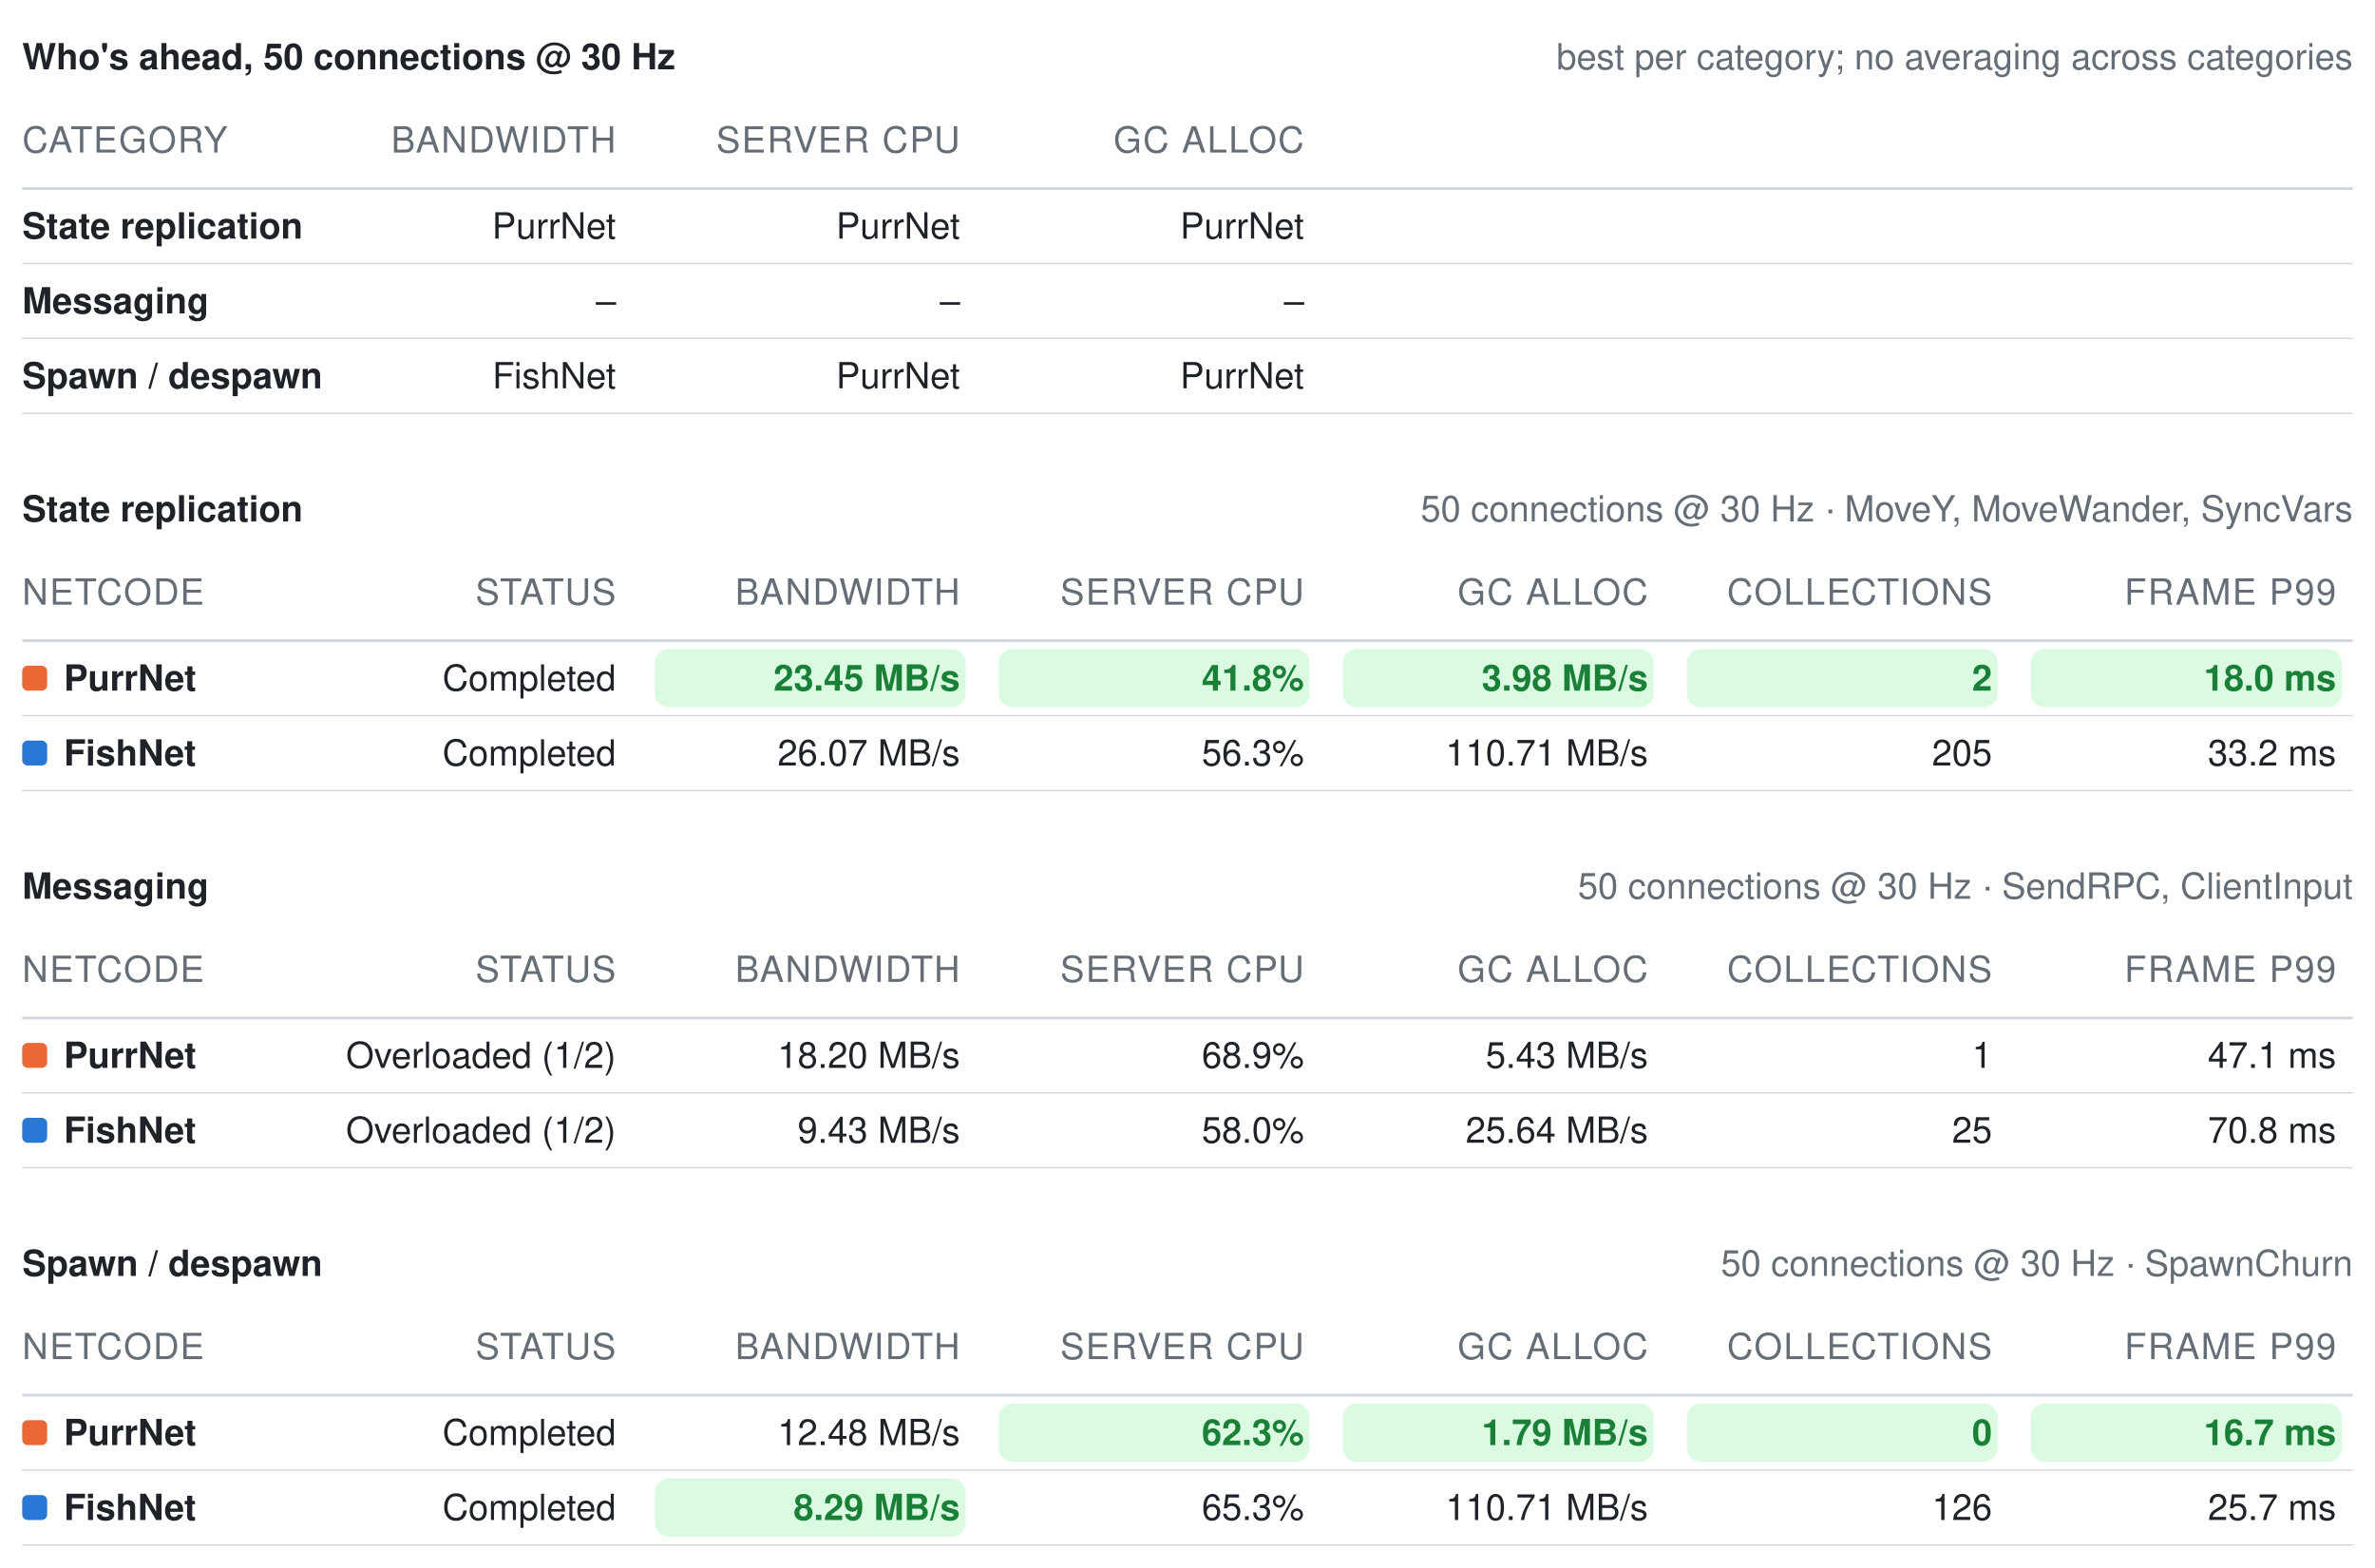
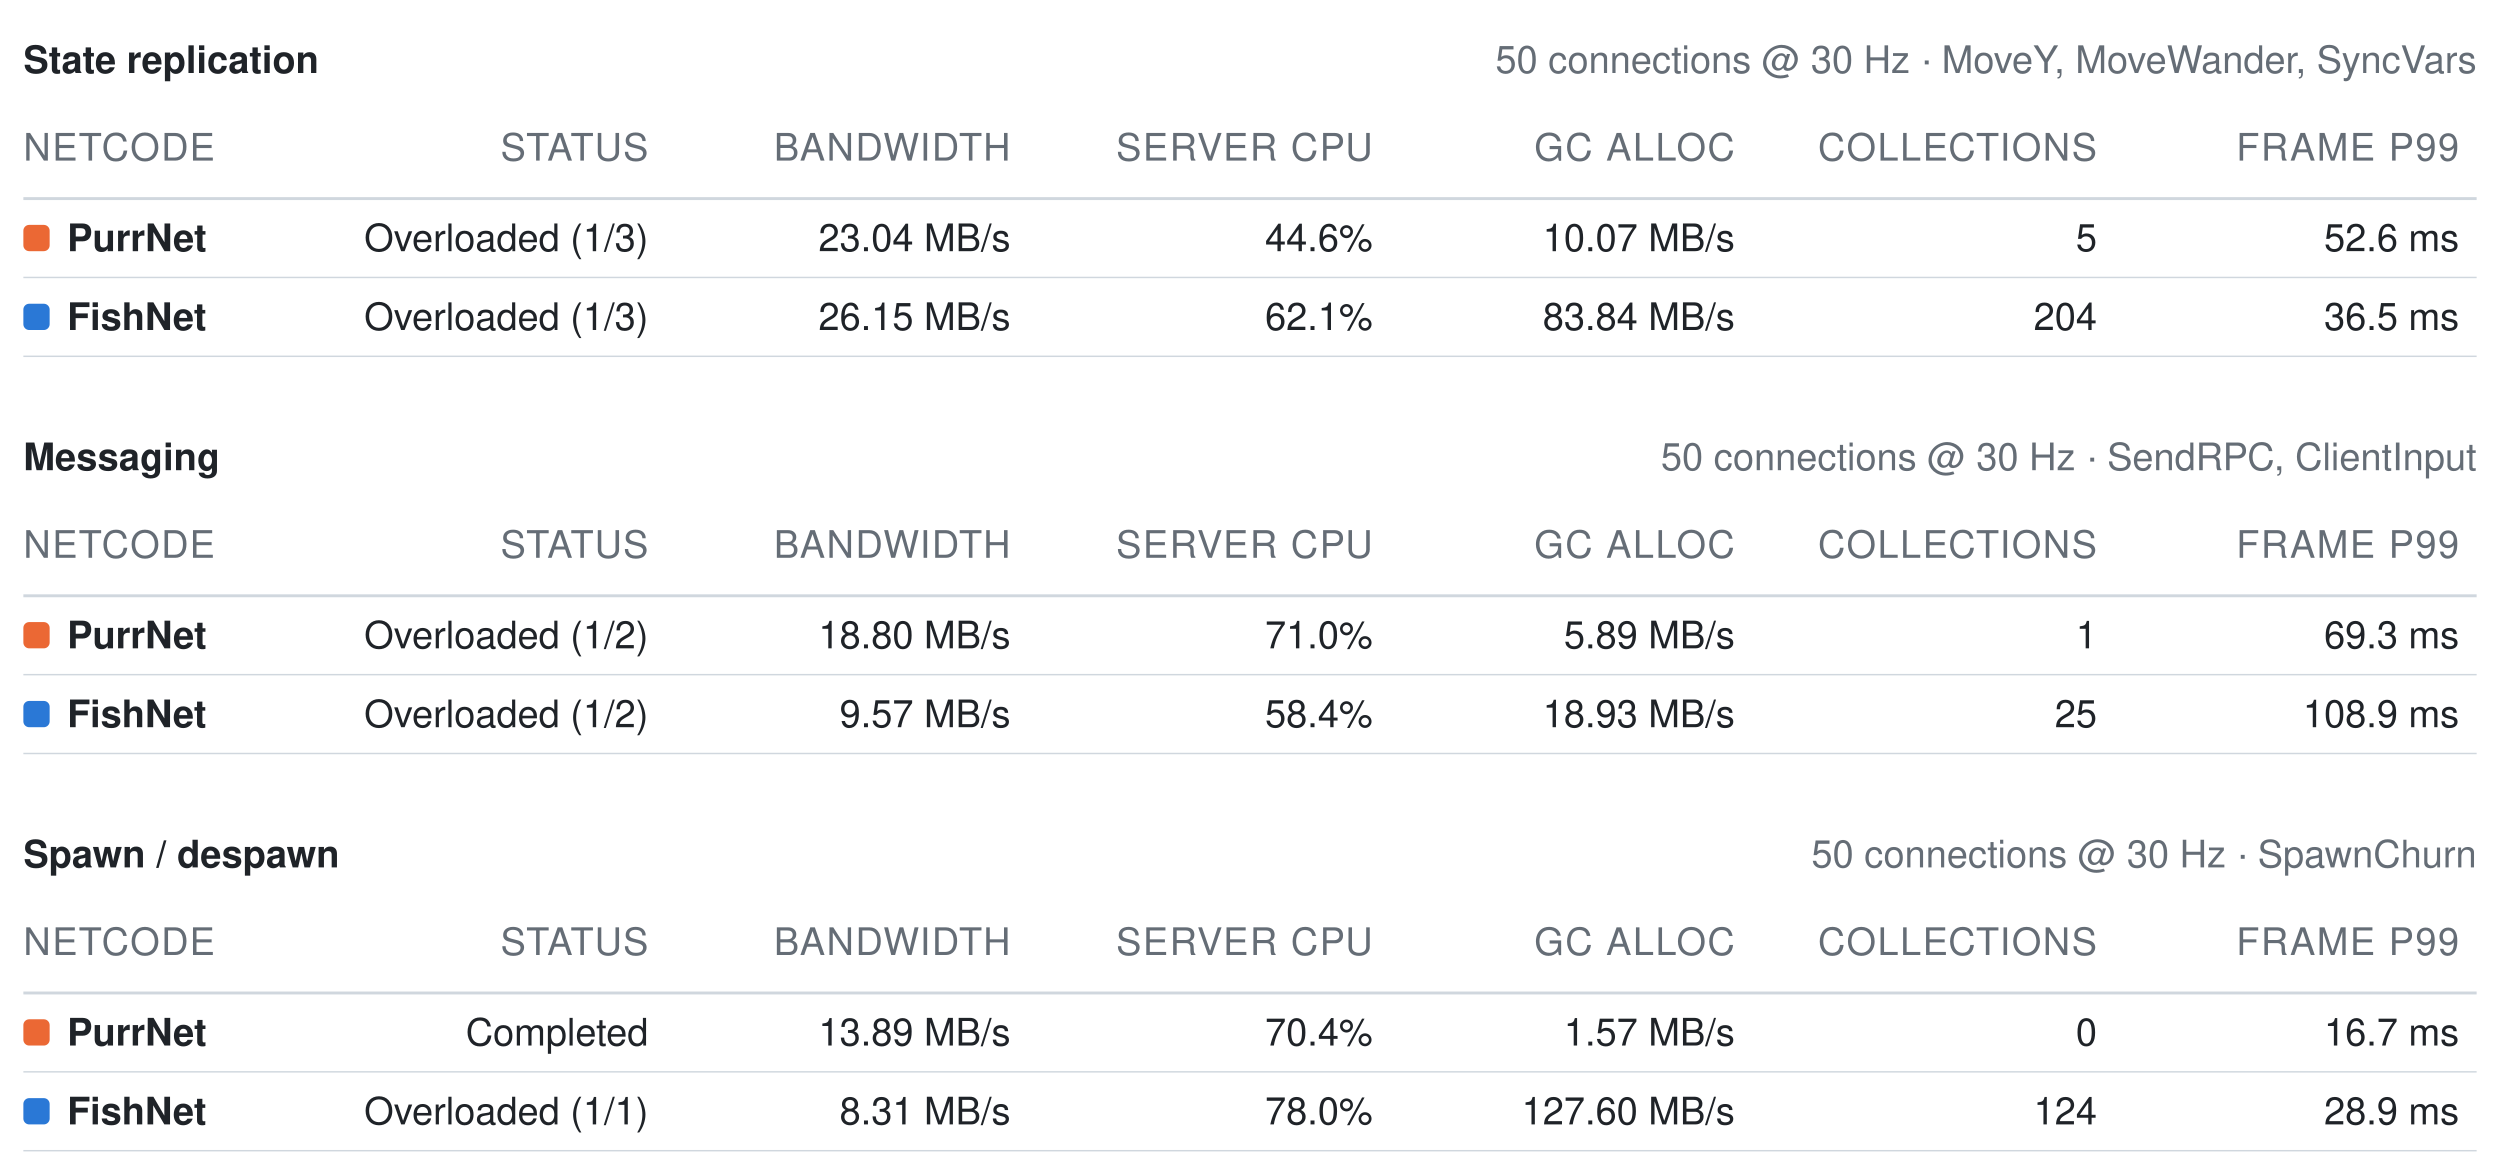
- <svg xmlns="http://www.w3.org/2000/svg" width="856" height="565" viewBox="0 0 856 565" role="img" aria-label="Benchmark summary tables">
+ <svg xmlns="http://www.w3.org/2000/svg" width="856" height="402" viewBox="0 0 856 402" role="img" aria-label="Benchmark summary tables">
  <style>text{font-family:-apple-system, BlinkMacSystemFont, Segoe UI, Helvetica, Arial, sans-serif;font-size:13px;font-variant-numeric:tabular-nums}</style>
-   <text x="8" y="25" font-weight="600" fill="#1f2328">Who's ahead, 50 connections @ 30 Hz</text>
-   <text x="848" y="25" text-anchor="end" fill="#656d76" font-size="12">best per category; no averaging across categories</text>
-   <text x="8" y="55" fill="#656d76" font-size="11" letter-spacing="0.5">CATEGORY</text>
-   <text x="222" y="55" text-anchor="end" fill="#656d76" font-size="11" letter-spacing="0.5">BANDWIDTH</text>
-   <text x="346" y="55" text-anchor="end" fill="#656d76" font-size="11" letter-spacing="0.5">SERVER CPU</text>
-   <text x="470" y="55" text-anchor="end" fill="#656d76" font-size="11" letter-spacing="0.5">GC ALLOC</text>
+   <text x="8" y="25" font-weight="600" fill="#1f2328">State replication</text>
+   <text x="848" y="25" text-anchor="end" fill="#656d76" font-size="12">50 connections @ 30 Hz · MoveY, MoveWander, SyncVars</text>
+   <text x="8" y="55" fill="#656d76" font-size="11" letter-spacing="0.5">NETCODE</text>
+   <text x="222" y="55" text-anchor="end" fill="#656d76" font-size="11" letter-spacing="0.5">STATUS</text>
+   <text x="346" y="55" text-anchor="end" fill="#656d76" font-size="11" letter-spacing="0.5">BANDWIDTH</text>
+   <text x="470" y="55" text-anchor="end" fill="#656d76" font-size="11" letter-spacing="0.5">SERVER CPU</text>
+   <text x="594" y="55" text-anchor="end" fill="#656d76" font-size="11" letter-spacing="0.5">GC ALLOC</text>
+   <text x="718" y="55" text-anchor="end" fill="#656d76" font-size="11" letter-spacing="0.5">COLLECTIONS</text>
+   <text x="842" y="55" text-anchor="end" fill="#656d76" font-size="11" letter-spacing="0.5">FRAME P99</text>
  <line x1="8" y1="68" x2="848" y2="68" stroke="#d0d7de" stroke-width="1" />
-   <text x="8" y="86" fill="#1f2328" font-weight="600">State replication</text>
-   <text x="222" y="86" text-anchor="end" fill="#1f2328" font-weight="400">PurrNet</text>
-   <text x="346" y="86" text-anchor="end" fill="#1f2328" font-weight="400">PurrNet</text>
-   <text x="470" y="86" text-anchor="end" fill="#1f2328" font-weight="400">PurrNet</text>
+   <rect x="8" y="77" width="9" height="9" rx="2" fill="#eb6834" />
+   <text x="23" y="86" fill="#1f2328" font-weight="600">PurrNet</text>
+   <text x="222" y="86" text-anchor="end" fill="#1f2328" font-weight="400">Overloaded (1/3)</text>
+   <text x="346" y="86" text-anchor="end" fill="#1f2328" font-weight="400">23.04 MB/s</text>
+   <text x="470" y="86" text-anchor="end" fill="#1f2328" font-weight="400">44.6%</text>
+   <text x="594" y="86" text-anchor="end" fill="#1f2328" font-weight="400">10.07 MB/s</text>
+   <text x="718" y="86" text-anchor="end" fill="#1f2328" font-weight="400">5</text>
+   <text x="842" y="86" text-anchor="end" fill="#1f2328" font-weight="400">52.6 ms</text>
  <line x1="8" y1="95" x2="848" y2="95" stroke="#d0d7de" stroke-width="0.5" />
-   <text x="8" y="113" fill="#1f2328" font-weight="600">Messaging</text>
-   <text x="222" y="113" text-anchor="end" fill="#1f2328" font-weight="400">–</text>
-   <text x="346" y="113" text-anchor="end" fill="#1f2328" font-weight="400">–</text>
-   <text x="470" y="113" text-anchor="end" fill="#1f2328" font-weight="400">–</text>
+   <rect x="8" y="104" width="9" height="9" rx="2" fill="#2a78d6" />
+   <text x="23" y="113" fill="#1f2328" font-weight="600">FishNet</text>
+   <text x="222" y="113" text-anchor="end" fill="#1f2328" font-weight="400">Overloaded (1/3)</text>
+   <text x="346" y="113" text-anchor="end" fill="#1f2328" font-weight="400">26.15 MB/s</text>
+   <text x="470" y="113" text-anchor="end" fill="#1f2328" font-weight="400">62.1%</text>
+   <text x="594" y="113" text-anchor="end" fill="#1f2328" font-weight="400">83.84 MB/s</text>
+   <text x="718" y="113" text-anchor="end" fill="#1f2328" font-weight="400">204</text>
+   <text x="842" y="113" text-anchor="end" fill="#1f2328" font-weight="400">36.5 ms</text>
  <line x1="8" y1="122" x2="848" y2="122" stroke="#d0d7de" stroke-width="0.5" />
-   <text x="8" y="140" fill="#1f2328" font-weight="600">Spawn / despawn</text>
-   <text x="222" y="140" text-anchor="end" fill="#1f2328" font-weight="400">FishNet</text>
-   <text x="346" y="140" text-anchor="end" fill="#1f2328" font-weight="400">PurrNet</text>
-   <text x="470" y="140" text-anchor="end" fill="#1f2328" font-weight="400">PurrNet</text>
-   <line x1="8" y1="149" x2="848" y2="149" stroke="#d0d7de" stroke-width="0.5" />
-   <text x="8" y="188" font-weight="600" fill="#1f2328">State replication</text>
-   <text x="848" y="188" text-anchor="end" fill="#656d76" font-size="12">50 connections @ 30 Hz · MoveY, MoveWander, SyncVars</text>
-   <text x="8" y="218" fill="#656d76" font-size="11" letter-spacing="0.5">NETCODE</text>
-   <text x="222" y="218" text-anchor="end" fill="#656d76" font-size="11" letter-spacing="0.5">STATUS</text>
-   <text x="346" y="218" text-anchor="end" fill="#656d76" font-size="11" letter-spacing="0.5">BANDWIDTH</text>
-   <text x="470" y="218" text-anchor="end" fill="#656d76" font-size="11" letter-spacing="0.5">SERVER CPU</text>
-   <text x="594" y="218" text-anchor="end" fill="#656d76" font-size="11" letter-spacing="0.5">GC ALLOC</text>
-   <text x="718" y="218" text-anchor="end" fill="#656d76" font-size="11" letter-spacing="0.5">COLLECTIONS</text>
-   <text x="842" y="218" text-anchor="end" fill="#656d76" font-size="11" letter-spacing="0.5">FRAME P99</text>
-   <line x1="8" y1="231" x2="848" y2="231" stroke="#d0d7de" stroke-width="1" />
-   <rect x="8" y="240" width="9" height="9" rx="2" fill="#eb6834" />
-   <text x="23" y="249" fill="#1f2328" font-weight="600">PurrNet</text>
-   <text x="222" y="249" text-anchor="end" fill="#1f2328" font-weight="400">Completed</text>
-   <rect x="236" y="234" width="112" height="21" rx="5" fill="#dafbe1" />
-   <text x="346" y="249" text-anchor="end" fill="#1a7f37" font-weight="600">23.45 MB/s</text>
-   <rect x="360" y="234" width="112" height="21" rx="5" fill="#dafbe1" />
-   <text x="470" y="249" text-anchor="end" fill="#1a7f37" font-weight="600">41.8%</text>
-   <rect x="484" y="234" width="112" height="21" rx="5" fill="#dafbe1" />
-   <text x="594" y="249" text-anchor="end" fill="#1a7f37" font-weight="600">3.98 MB/s</text>
-   <rect x="608" y="234" width="112" height="21" rx="5" fill="#dafbe1" />
-   <text x="718" y="249" text-anchor="end" fill="#1a7f37" font-weight="600">2</text>
-   <rect x="732" y="234" width="112" height="21" rx="5" fill="#dafbe1" />
-   <text x="842" y="249" text-anchor="end" fill="#1a7f37" font-weight="600">18.0 ms</text>
+   <text x="8" y="161" font-weight="600" fill="#1f2328">Messaging</text>
+   <text x="848" y="161" text-anchor="end" fill="#656d76" font-size="12">50 connections @ 30 Hz · SendRPC, ClientInput</text>
+   <text x="8" y="191" fill="#656d76" font-size="11" letter-spacing="0.5">NETCODE</text>
+   <text x="222" y="191" text-anchor="end" fill="#656d76" font-size="11" letter-spacing="0.5">STATUS</text>
+   <text x="346" y="191" text-anchor="end" fill="#656d76" font-size="11" letter-spacing="0.5">BANDWIDTH</text>
+   <text x="470" y="191" text-anchor="end" fill="#656d76" font-size="11" letter-spacing="0.5">SERVER CPU</text>
+   <text x="594" y="191" text-anchor="end" fill="#656d76" font-size="11" letter-spacing="0.5">GC ALLOC</text>
+   <text x="718" y="191" text-anchor="end" fill="#656d76" font-size="11" letter-spacing="0.5">COLLECTIONS</text>
+   <text x="842" y="191" text-anchor="end" fill="#656d76" font-size="11" letter-spacing="0.5">FRAME P99</text>
+   <line x1="8" y1="204" x2="848" y2="204" stroke="#d0d7de" stroke-width="1" />
+   <rect x="8" y="213" width="9" height="9" rx="2" fill="#eb6834" />
+   <text x="23" y="222" fill="#1f2328" font-weight="600">PurrNet</text>
+   <text x="222" y="222" text-anchor="end" fill="#1f2328" font-weight="400">Overloaded (1/2)</text>
+   <text x="346" y="222" text-anchor="end" fill="#1f2328" font-weight="400">18.80 MB/s</text>
+   <text x="470" y="222" text-anchor="end" fill="#1f2328" font-weight="400">71.0%</text>
+   <text x="594" y="222" text-anchor="end" fill="#1f2328" font-weight="400">5.89 MB/s</text>
+   <text x="718" y="222" text-anchor="end" fill="#1f2328" font-weight="400">1</text>
+   <text x="842" y="222" text-anchor="end" fill="#1f2328" font-weight="400">69.3 ms</text>
+   <line x1="8" y1="231" x2="848" y2="231" stroke="#d0d7de" stroke-width="0.5" />
+   <rect x="8" y="240" width="9" height="9" rx="2" fill="#2a78d6" />
+   <text x="23" y="249" fill="#1f2328" font-weight="600">FishNet</text>
+   <text x="222" y="249" text-anchor="end" fill="#1f2328" font-weight="400">Overloaded (1/2)</text>
+   <text x="346" y="249" text-anchor="end" fill="#1f2328" font-weight="400">9.57 MB/s</text>
+   <text x="470" y="249" text-anchor="end" fill="#1f2328" font-weight="400">58.4%</text>
+   <text x="594" y="249" text-anchor="end" fill="#1f2328" font-weight="400">18.93 MB/s</text>
+   <text x="718" y="249" text-anchor="end" fill="#1f2328" font-weight="400">25</text>
+   <text x="842" y="249" text-anchor="end" fill="#1f2328" font-weight="400">108.9 ms</text>
  <line x1="8" y1="258" x2="848" y2="258" stroke="#d0d7de" stroke-width="0.5" />
-   <rect x="8" y="267" width="9" height="9" rx="2" fill="#2a78d6" />
-   <text x="23" y="276" fill="#1f2328" font-weight="600">FishNet</text>
-   <text x="222" y="276" text-anchor="end" fill="#1f2328" font-weight="400">Completed</text>
-   <text x="346" y="276" text-anchor="end" fill="#1f2328" font-weight="400">26.07 MB/s</text>
-   <text x="470" y="276" text-anchor="end" fill="#1f2328" font-weight="400">56.3%</text>
-   <text x="594" y="276" text-anchor="end" fill="#1f2328" font-weight="400">110.71 MB/s</text>
-   <text x="718" y="276" text-anchor="end" fill="#1f2328" font-weight="400">205</text>
-   <text x="842" y="276" text-anchor="end" fill="#1f2328" font-weight="400">33.2 ms</text>
-   <line x1="8" y1="285" x2="848" y2="285" stroke="#d0d7de" stroke-width="0.5" />
-   <text x="8" y="324" font-weight="600" fill="#1f2328">Messaging</text>
-   <text x="848" y="324" text-anchor="end" fill="#656d76" font-size="12">50 connections @ 30 Hz · SendRPC, ClientInput</text>
-   <text x="8" y="354" fill="#656d76" font-size="11" letter-spacing="0.5">NETCODE</text>
-   <text x="222" y="354" text-anchor="end" fill="#656d76" font-size="11" letter-spacing="0.5">STATUS</text>
-   <text x="346" y="354" text-anchor="end" fill="#656d76" font-size="11" letter-spacing="0.5">BANDWIDTH</text>
-   <text x="470" y="354" text-anchor="end" fill="#656d76" font-size="11" letter-spacing="0.5">SERVER CPU</text>
-   <text x="594" y="354" text-anchor="end" fill="#656d76" font-size="11" letter-spacing="0.5">GC ALLOC</text>
-   <text x="718" y="354" text-anchor="end" fill="#656d76" font-size="11" letter-spacing="0.5">COLLECTIONS</text>
-   <text x="842" y="354" text-anchor="end" fill="#656d76" font-size="11" letter-spacing="0.5">FRAME P99</text>
-   <line x1="8" y1="367" x2="848" y2="367" stroke="#d0d7de" stroke-width="1" />
-   <rect x="8" y="376" width="9" height="9" rx="2" fill="#eb6834" />
-   <text x="23" y="385" fill="#1f2328" font-weight="600">PurrNet</text>
-   <text x="222" y="385" text-anchor="end" fill="#1f2328" font-weight="400">Overloaded (1/2)</text>
-   <text x="346" y="385" text-anchor="end" fill="#1f2328" font-weight="400">18.20 MB/s</text>
-   <text x="470" y="385" text-anchor="end" fill="#1f2328" font-weight="400">68.9%</text>
-   <text x="594" y="385" text-anchor="end" fill="#1f2328" font-weight="400">5.43 MB/s</text>
-   <text x="718" y="385" text-anchor="end" fill="#1f2328" font-weight="400">1</text>
-   <text x="842" y="385" text-anchor="end" fill="#1f2328" font-weight="400">47.1 ms</text>
+   <text x="8" y="297" font-weight="600" fill="#1f2328">Spawn / despawn</text>
+   <text x="848" y="297" text-anchor="end" fill="#656d76" font-size="12">50 connections @ 30 Hz · SpawnChurn</text>
+   <text x="8" y="327" fill="#656d76" font-size="11" letter-spacing="0.5">NETCODE</text>
+   <text x="222" y="327" text-anchor="end" fill="#656d76" font-size="11" letter-spacing="0.5">STATUS</text>
+   <text x="346" y="327" text-anchor="end" fill="#656d76" font-size="11" letter-spacing="0.5">BANDWIDTH</text>
+   <text x="470" y="327" text-anchor="end" fill="#656d76" font-size="11" letter-spacing="0.5">SERVER CPU</text>
+   <text x="594" y="327" text-anchor="end" fill="#656d76" font-size="11" letter-spacing="0.5">GC ALLOC</text>
+   <text x="718" y="327" text-anchor="end" fill="#656d76" font-size="11" letter-spacing="0.5">COLLECTIONS</text>
+   <text x="842" y="327" text-anchor="end" fill="#656d76" font-size="11" letter-spacing="0.5">FRAME P99</text>
+   <line x1="8" y1="340" x2="848" y2="340" stroke="#d0d7de" stroke-width="1" />
+   <rect x="8" y="349" width="9" height="9" rx="2" fill="#eb6834" />
+   <text x="23" y="358" fill="#1f2328" font-weight="600">PurrNet</text>
+   <text x="222" y="358" text-anchor="end" fill="#1f2328" font-weight="400">Completed</text>
+   <text x="346" y="358" text-anchor="end" fill="#1f2328" font-weight="400">13.89 MB/s</text>
+   <text x="470" y="358" text-anchor="end" fill="#1f2328" font-weight="400">70.4%</text>
+   <text x="594" y="358" text-anchor="end" fill="#1f2328" font-weight="400">1.57 MB/s</text>
+   <text x="718" y="358" text-anchor="end" fill="#1f2328" font-weight="400">0</text>
+   <text x="842" y="358" text-anchor="end" fill="#1f2328" font-weight="400">16.7 ms</text>
+   <line x1="8" y1="367" x2="848" y2="367" stroke="#d0d7de" stroke-width="0.5" />
+   <rect x="8" y="376" width="9" height="9" rx="2" fill="#2a78d6" />
+   <text x="23" y="385" fill="#1f2328" font-weight="600">FishNet</text>
+   <text x="222" y="385" text-anchor="end" fill="#1f2328" font-weight="400">Overloaded (1/1)</text>
+   <text x="346" y="385" text-anchor="end" fill="#1f2328" font-weight="400">8.31 MB/s</text>
+   <text x="470" y="385" text-anchor="end" fill="#1f2328" font-weight="400">78.0%</text>
+   <text x="594" y="385" text-anchor="end" fill="#1f2328" font-weight="400">127.60 MB/s</text>
+   <text x="718" y="385" text-anchor="end" fill="#1f2328" font-weight="400">124</text>
+   <text x="842" y="385" text-anchor="end" fill="#1f2328" font-weight="400">28.9 ms</text>
  <line x1="8" y1="394" x2="848" y2="394" stroke="#d0d7de" stroke-width="0.5" />
-   <rect x="8" y="403" width="9" height="9" rx="2" fill="#2a78d6" />
-   <text x="23" y="412" fill="#1f2328" font-weight="600">FishNet</text>
-   <text x="222" y="412" text-anchor="end" fill="#1f2328" font-weight="400">Overloaded (1/2)</text>
-   <text x="346" y="412" text-anchor="end" fill="#1f2328" font-weight="400">9.43 MB/s</text>
-   <text x="470" y="412" text-anchor="end" fill="#1f2328" font-weight="400">58.0%</text>
-   <text x="594" y="412" text-anchor="end" fill="#1f2328" font-weight="400">25.64 MB/s</text>
-   <text x="718" y="412" text-anchor="end" fill="#1f2328" font-weight="400">25</text>
-   <text x="842" y="412" text-anchor="end" fill="#1f2328" font-weight="400">70.8 ms</text>
-   <line x1="8" y1="421" x2="848" y2="421" stroke="#d0d7de" stroke-width="0.5" />
-   <text x="8" y="460" font-weight="600" fill="#1f2328">Spawn / despawn</text>
-   <text x="848" y="460" text-anchor="end" fill="#656d76" font-size="12">50 connections @ 30 Hz · SpawnChurn</text>
-   <text x="8" y="490" fill="#656d76" font-size="11" letter-spacing="0.5">NETCODE</text>
-   <text x="222" y="490" text-anchor="end" fill="#656d76" font-size="11" letter-spacing="0.5">STATUS</text>
-   <text x="346" y="490" text-anchor="end" fill="#656d76" font-size="11" letter-spacing="0.5">BANDWIDTH</text>
-   <text x="470" y="490" text-anchor="end" fill="#656d76" font-size="11" letter-spacing="0.5">SERVER CPU</text>
-   <text x="594" y="490" text-anchor="end" fill="#656d76" font-size="11" letter-spacing="0.5">GC ALLOC</text>
-   <text x="718" y="490" text-anchor="end" fill="#656d76" font-size="11" letter-spacing="0.5">COLLECTIONS</text>
-   <text x="842" y="490" text-anchor="end" fill="#656d76" font-size="11" letter-spacing="0.5">FRAME P99</text>
-   <line x1="8" y1="503" x2="848" y2="503" stroke="#d0d7de" stroke-width="1" />
-   <rect x="8" y="512" width="9" height="9" rx="2" fill="#eb6834" />
-   <text x="23" y="521" fill="#1f2328" font-weight="600">PurrNet</text>
-   <text x="222" y="521" text-anchor="end" fill="#1f2328" font-weight="400">Completed</text>
-   <text x="346" y="521" text-anchor="end" fill="#1f2328" font-weight="400">12.48 MB/s</text>
-   <rect x="360" y="506" width="112" height="21" rx="5" fill="#dafbe1" />
-   <text x="470" y="521" text-anchor="end" fill="#1a7f37" font-weight="600">62.3%</text>
-   <rect x="484" y="506" width="112" height="21" rx="5" fill="#dafbe1" />
-   <text x="594" y="521" text-anchor="end" fill="#1a7f37" font-weight="600">1.79 MB/s</text>
-   <rect x="608" y="506" width="112" height="21" rx="5" fill="#dafbe1" />
-   <text x="718" y="521" text-anchor="end" fill="#1a7f37" font-weight="600">0</text>
-   <rect x="732" y="506" width="112" height="21" rx="5" fill="#dafbe1" />
-   <text x="842" y="521" text-anchor="end" fill="#1a7f37" font-weight="600">16.7 ms</text>
-   <line x1="8" y1="530" x2="848" y2="530" stroke="#d0d7de" stroke-width="0.5" />
-   <rect x="8" y="539" width="9" height="9" rx="2" fill="#2a78d6" />
-   <text x="23" y="548" fill="#1f2328" font-weight="600">FishNet</text>
-   <text x="222" y="548" text-anchor="end" fill="#1f2328" font-weight="400">Completed</text>
-   <rect x="236" y="533" width="112" height="21" rx="5" fill="#dafbe1" />
-   <text x="346" y="548" text-anchor="end" fill="#1a7f37" font-weight="600">8.29 MB/s</text>
-   <text x="470" y="548" text-anchor="end" fill="#1f2328" font-weight="400">65.3%</text>
-   <text x="594" y="548" text-anchor="end" fill="#1f2328" font-weight="400">110.71 MB/s</text>
-   <text x="718" y="548" text-anchor="end" fill="#1f2328" font-weight="400">126</text>
-   <text x="842" y="548" text-anchor="end" fill="#1f2328" font-weight="400">25.7 ms</text>
-   <line x1="8" y1="557" x2="848" y2="557" stroke="#d0d7de" stroke-width="0.5" />
</svg>
